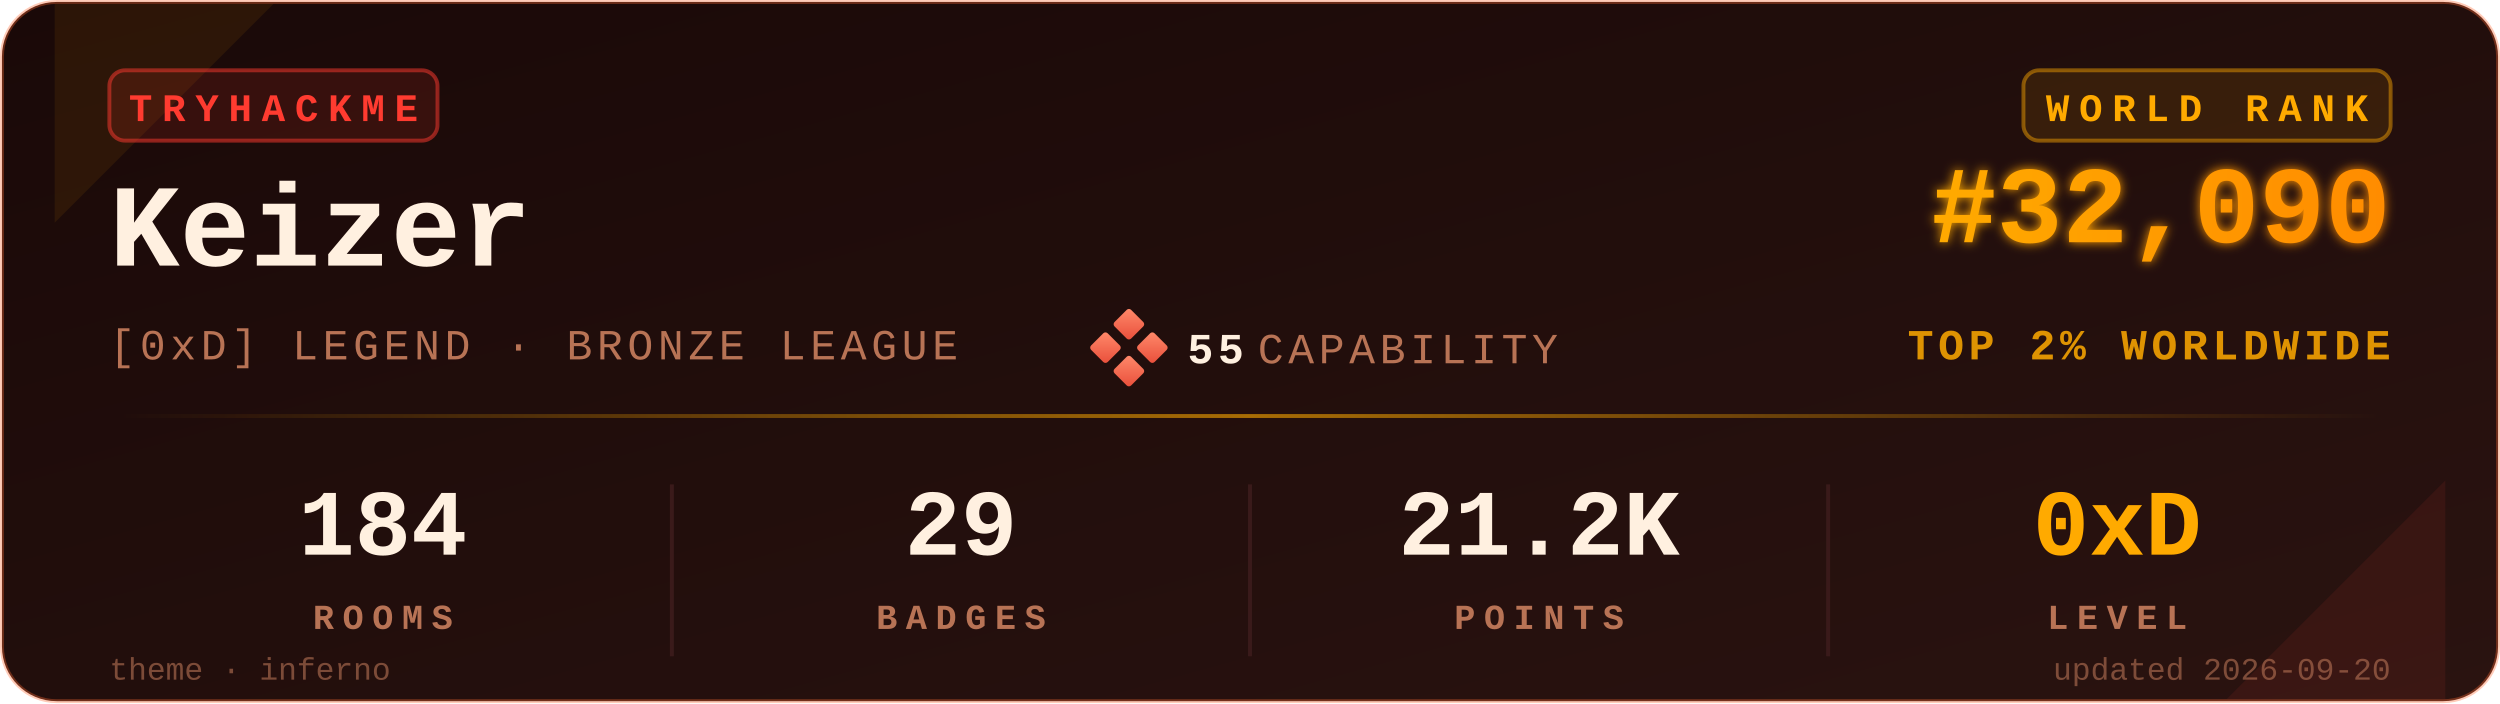
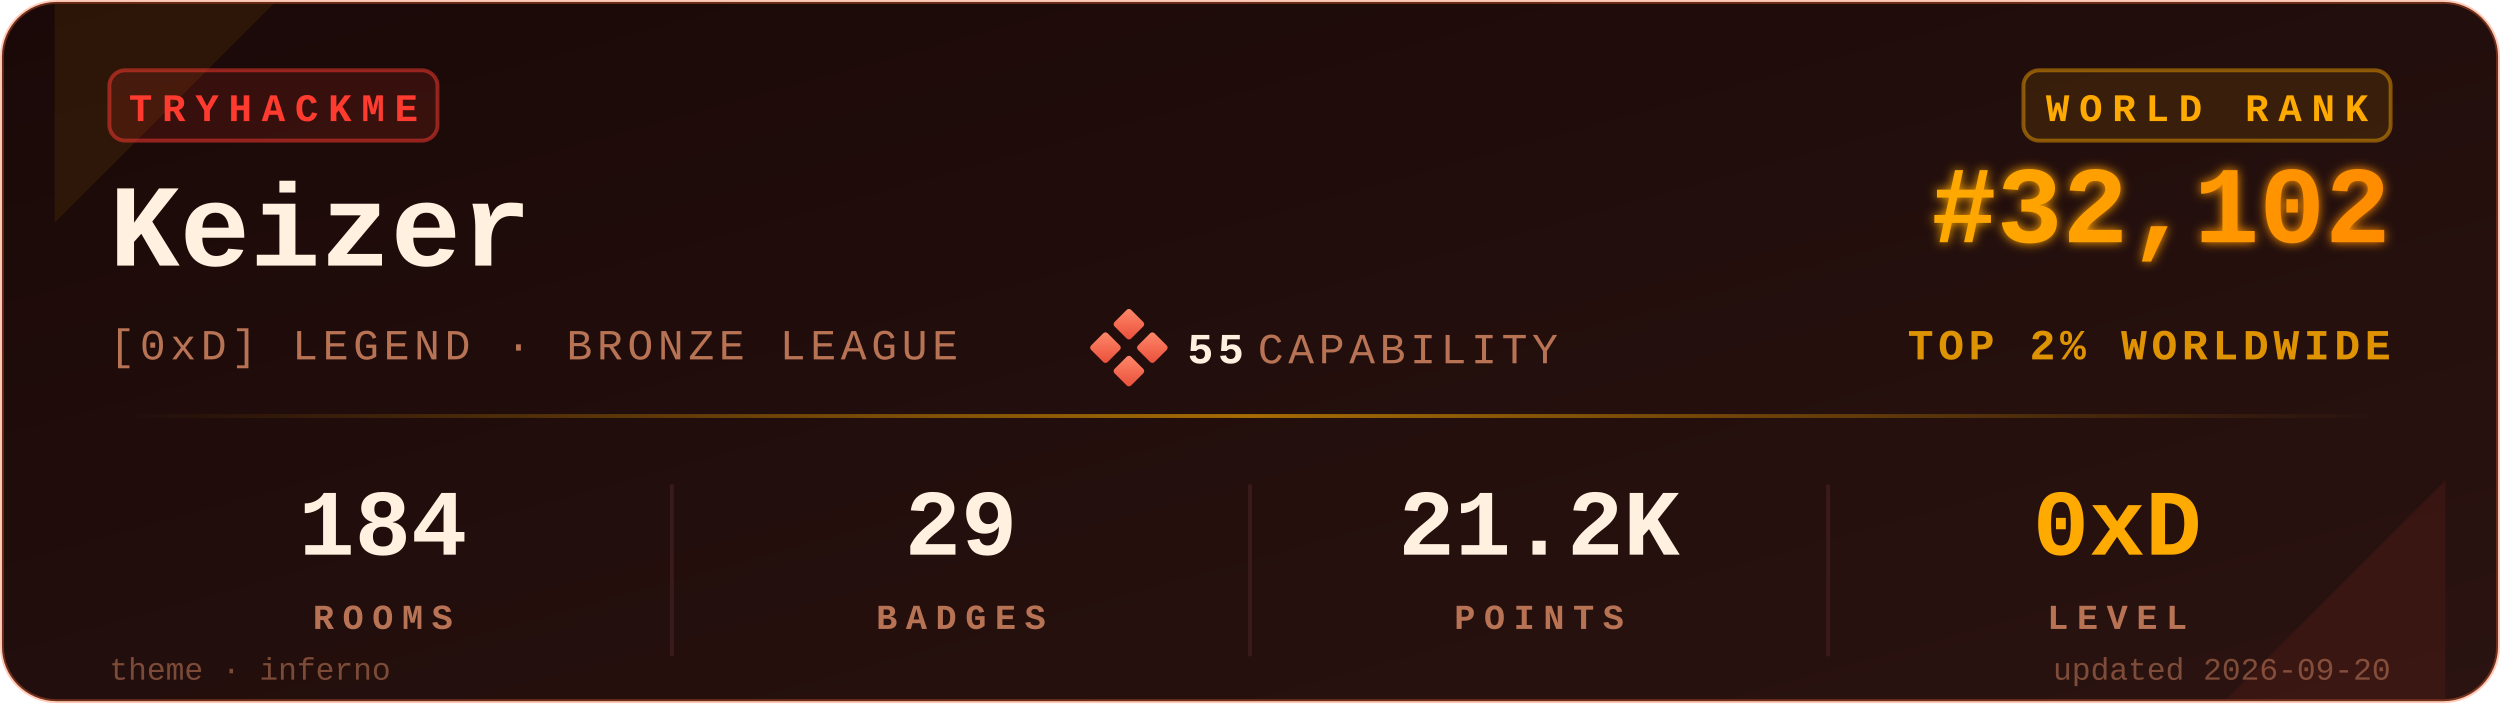
<svg xmlns="http://www.w3.org/2000/svg" viewBox="0 0 640 180" width="640" height="180" role="img" aria-label="TryHackMe stats for Keizer">
  <defs>
    <linearGradient id="bgGrad" x1="0" y1="0" x2="1" y2="1">
      <stop offset="0%" stop-color="#1a0908" />
      <stop offset="100%" stop-color="#2a1310" />
    </linearGradient>
    <linearGradient id="rankGrad" x1="0" y1="0" x2="1" y2="0">
      <stop offset="0%" stop-color="#FFAA00" />
      <stop offset="100%" stop-color="#FF8C00" />
    </linearGradient>
    <linearGradient id="accentGrad" x1="0" y1="0" x2="1" y2="0">
      <stop offset="0%" stop-color="#FFAA00" stop-opacity="0" />
      <stop offset="50%" stop-color="#FFAA00" stop-opacity="0.6" />
      <stop offset="100%" stop-color="#FFAA00" stop-opacity="0" />
    </linearGradient>
    <linearGradient id="capGrad" x1="0" y1="0" x2="1" y2="1">
      <stop offset="0%" stop-color="#ff8a6b" />
      <stop offset="100%" stop-color="#e94e3a" />
    </linearGradient>
    <filter id="glow" x="-20%" y="-20%" width="140%" height="140%">
      <feGaussianBlur stdDeviation="1.4" result="b" />
      <feMerge>
        <feMergeNode in="b" />
        <feMergeNode in="SourceGraphic" />
      </feMerge>
    </filter>
  </defs>
  <rect x="0.5" y="0.5" width="639" height="179" rx="14" ry="14" fill="url(#bgGrad)" stroke="#FF6B35" stroke-opacity="0.35" stroke-width="1" />
  <path d="M 14,1 L 70,1 L 14,57 Z" fill="#FFAA00" opacity="0.08" />
  <path d="M 626,179 L 570,179 L 626,123 Z" fill="#FF3B30" opacity="0.08" />
  <g transform="translate(28,18)">
    <rect x="0" y="0" width="84" height="18" rx="4" ry="4" fill="#FF3B30" fill-opacity="0.12" stroke="#FF3B30" stroke-opacity="0.5" />
    <text x="42" y="13" fill="#FF3B30" font-family="ui-monospace,'SF Mono','Menlo','Cascadia Code','Consolas','Liberation Mono',monospace" font-size="10" font-weight="700" letter-spacing="2.5" text-anchor="middle">TRYHACKME</text>
  </g>
  <text x="28" y="68" fill="#FFF0E0" font-family="ui-monospace,'SF Mono','Menlo','Cascadia Code','Consolas','Liberation Mono',monospace" font-size="30" font-weight="700">Keizer</text>
  <text x="28" y="92" fill="#B87355" font-family="ui-monospace,'SF Mono','Menlo','Cascadia Code','Consolas','Liberation Mono',monospace" font-size="11" font-weight="500" letter-spacing="1.2">[0xD] LEGEND · BRONZE LEAGUE</text>
  <g transform="translate(280,80)">
    <rect x="6" y="0" width="6" height="6" rx="0.8" fill="url(#capGrad)" transform="rotate(45 9 3)" />
    <rect x="0" y="6" width="6" height="6" rx="0.8" fill="url(#capGrad)" transform="rotate(45 3 9)" />
    <rect x="12" y="6" width="6" height="6" rx="0.8" fill="url(#capGrad)" transform="rotate(45 15 9)" />
    <rect x="6" y="12" width="6" height="6" rx="0.8" fill="url(#capGrad)" transform="rotate(45 9 15)" />
    <text x="24" y="13" fill="#FFF0E0" font-family="ui-monospace,'SF Mono','Menlo','Cascadia Code','Consolas','Liberation Mono',monospace" font-size="11" font-weight="700" letter-spacing="1.2">55</text>
    <text x="42" y="13" fill="#B87355" font-family="ui-monospace,'SF Mono','Menlo','Cascadia Code','Consolas','Liberation Mono',monospace" font-size="11" font-weight="500" letter-spacing="1.2">CAPABILITY</text>
  </g>
  <g transform="translate(612,18)">
    <rect x="-94" y="0" width="94" height="18" rx="4" ry="4" fill="#FFAA00" fill-opacity="0.10" stroke="#FFAA00" stroke-opacity="0.45" />
    <text x="-47" y="13" fill="#FFAA00" font-family="ui-monospace,'SF Mono','Menlo','Cascadia Code','Consolas','Liberation Mono',monospace" font-size="10" font-weight="700" letter-spacing="2.5" text-anchor="middle">WORLD RANK</text>
  </g>
-   <text x="612" y="62" fill="url(#rankGrad)" font-family="ui-monospace,'SF Mono','Menlo','Cascadia Code','Consolas','Liberation Mono',monospace" font-size="28" font-weight="700" text-anchor="end" filter="url(#glow)">#32,090</text>
+   <text x="612" y="62" fill="url(#rankGrad)" font-family="ui-monospace,'SF Mono','Menlo','Cascadia Code','Consolas','Liberation Mono',monospace" font-size="28" font-weight="700" text-anchor="end" filter="url(#glow)">#32,102</text>
  <text x="612" y="92" fill="#FFAA00" fill-opacity="0.85" font-family="ui-monospace,'SF Mono','Menlo','Cascadia Code','Consolas','Liberation Mono',monospace" font-size="11" font-weight="600" letter-spacing="1.2" text-anchor="end">TOP 2% WORLDWIDE</text>
  <rect x="28" y="106" width="584" height="1" fill="url(#accentGrad)" />
  <g font-family="ui-monospace,'SF Mono','Menlo','Cascadia Code','Consolas','Liberation Mono',monospace" text-anchor="middle">
    <text x="98" y="142" fill="#FFF0E0" font-size="24" font-weight="700">184</text>
    <text x="98" y="161" fill="#B87355" font-size="9" font-weight="600" letter-spacing="2.2">ROOMS</text>
    <text x="246" y="142" fill="#FFF0E0" font-size="24" font-weight="700">29</text>
    <text x="246" y="161" fill="#B87355" font-size="9" font-weight="600" letter-spacing="2.2">BADGES</text>
    <text x="394" y="142" fill="#FFF0E0" font-size="24" font-weight="700">21.2K</text>
    <text x="394" y="161" fill="#B87355" font-size="9" font-weight="600" letter-spacing="2.2">POINTS</text>
    <text x="542" y="142" fill="#FFAA00" font-size="24" font-weight="700">0xD</text>
    <text x="542" y="161" fill="#B87355" font-size="9" font-weight="600" letter-spacing="2.2">LEVEL</text>
  </g>
  <line x1="172" y1="124" x2="172" y2="168" stroke="#3a1a1a" stroke-width="1" />
  <line x1="320" y1="124" x2="320" y2="168" stroke="#3a1a1a" stroke-width="1" />
  <line x1="468" y1="124" x2="468" y2="168" stroke="#3a1a1a" stroke-width="1" />
  <text x="28" y="174" fill="#B87355" fill-opacity="0.6" font-family="ui-monospace,'SF Mono','Menlo','Cascadia Code','Consolas','Liberation Mono',monospace" font-size="8" font-weight="500">theme · inferno</text>
  <text x="612" y="174" fill="#B87355" fill-opacity="0.6" font-family="ui-monospace,'SF Mono','Menlo','Cascadia Code','Consolas','Liberation Mono',monospace" font-size="8" font-weight="500" text-anchor="end">updated 2026-09-20</text>
</svg>
